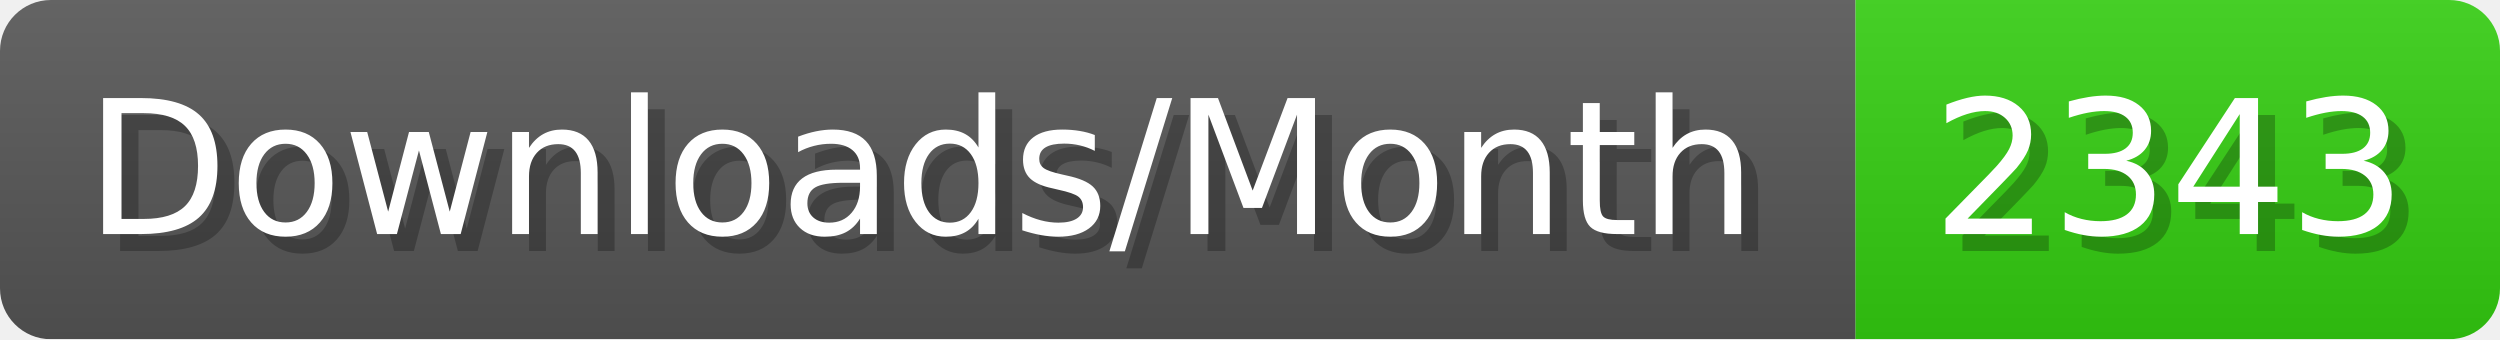
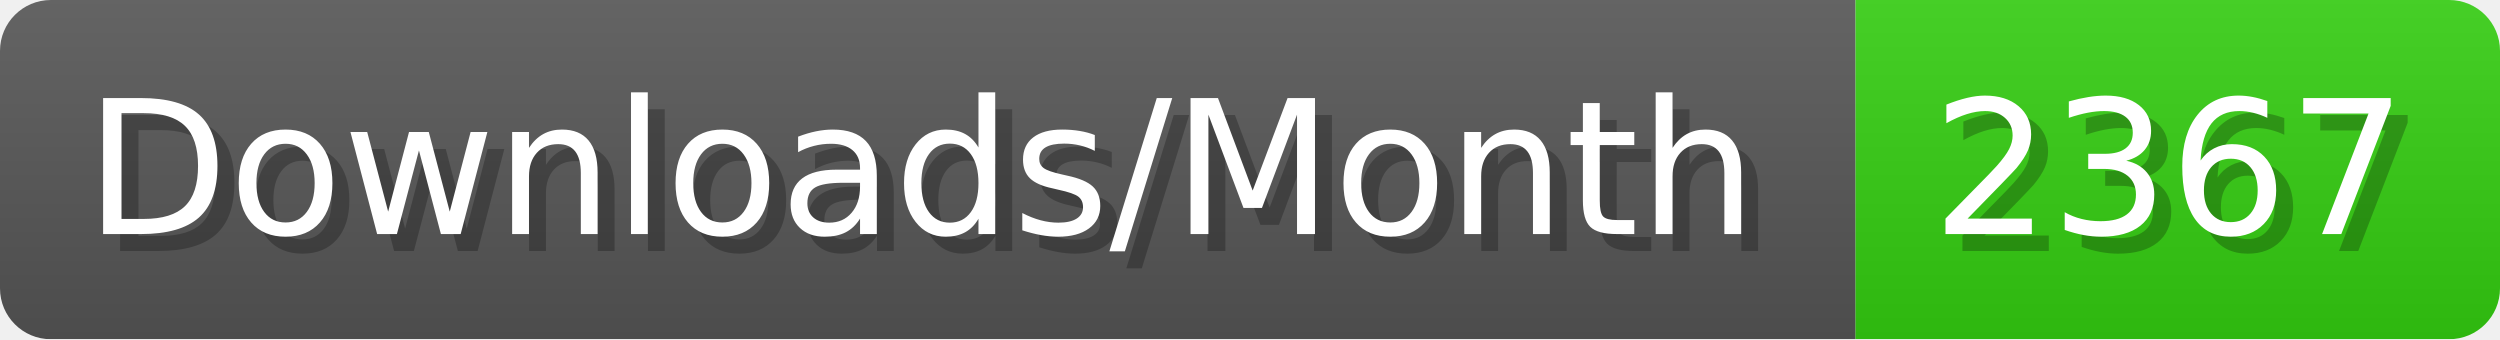
- <svg xmlns="http://www.w3.org/2000/svg" width="147.4" height="20" viewBox="0 0 1474 200" role="img" aria-label="Downloads/Month: 2343">
+ <svg xmlns="http://www.w3.org/2000/svg" width="147.4" height="20" viewBox="0 0 1474 200" role="img" aria-label="Downloads/Month: 2367">
  <linearGradient id="YlXUI" x2="0" y2="100%">
    <stop offset="0" stop-opacity=".1" stop-color="#EEE" />
    <stop offset="1" stop-opacity=".1" />
  </linearGradient>
  <mask id="JHhop">
    <rect width="1474" height="200" rx="30" fill="#FFF" />
  </mask>
  <g mask="url(#JHhop)">
    <rect width="1094" height="200" fill="#555" />
    <rect width="380" height="200" fill="#3C1" x="1094" />
    <rect width="1474" height="200" fill="url(#YlXUI)" />
  </g>
  <g aria-hidden="true" fill="#fff" text-anchor="start" font-family="Verdana,DejaVu Sans,sans-serif" font-size="110">
    <text x="60" y="148" textLength="994" fill="#000" opacity="0.25">Downloads/Month</text>
    <text x="50" y="138" textLength="994">Downloads/Month</text>
-     <text x="1149" y="148" textLength="280" fill="#000" opacity="0.25">2343</text>
-     <text x="1139" y="138" textLength="280">2343</text>
+     <text x="1149" y="148" textLength="280" fill="#000" opacity="0.25">2367</text>
+     <text x="1139" y="138" textLength="280">2367</text>
  </g>
</svg>
